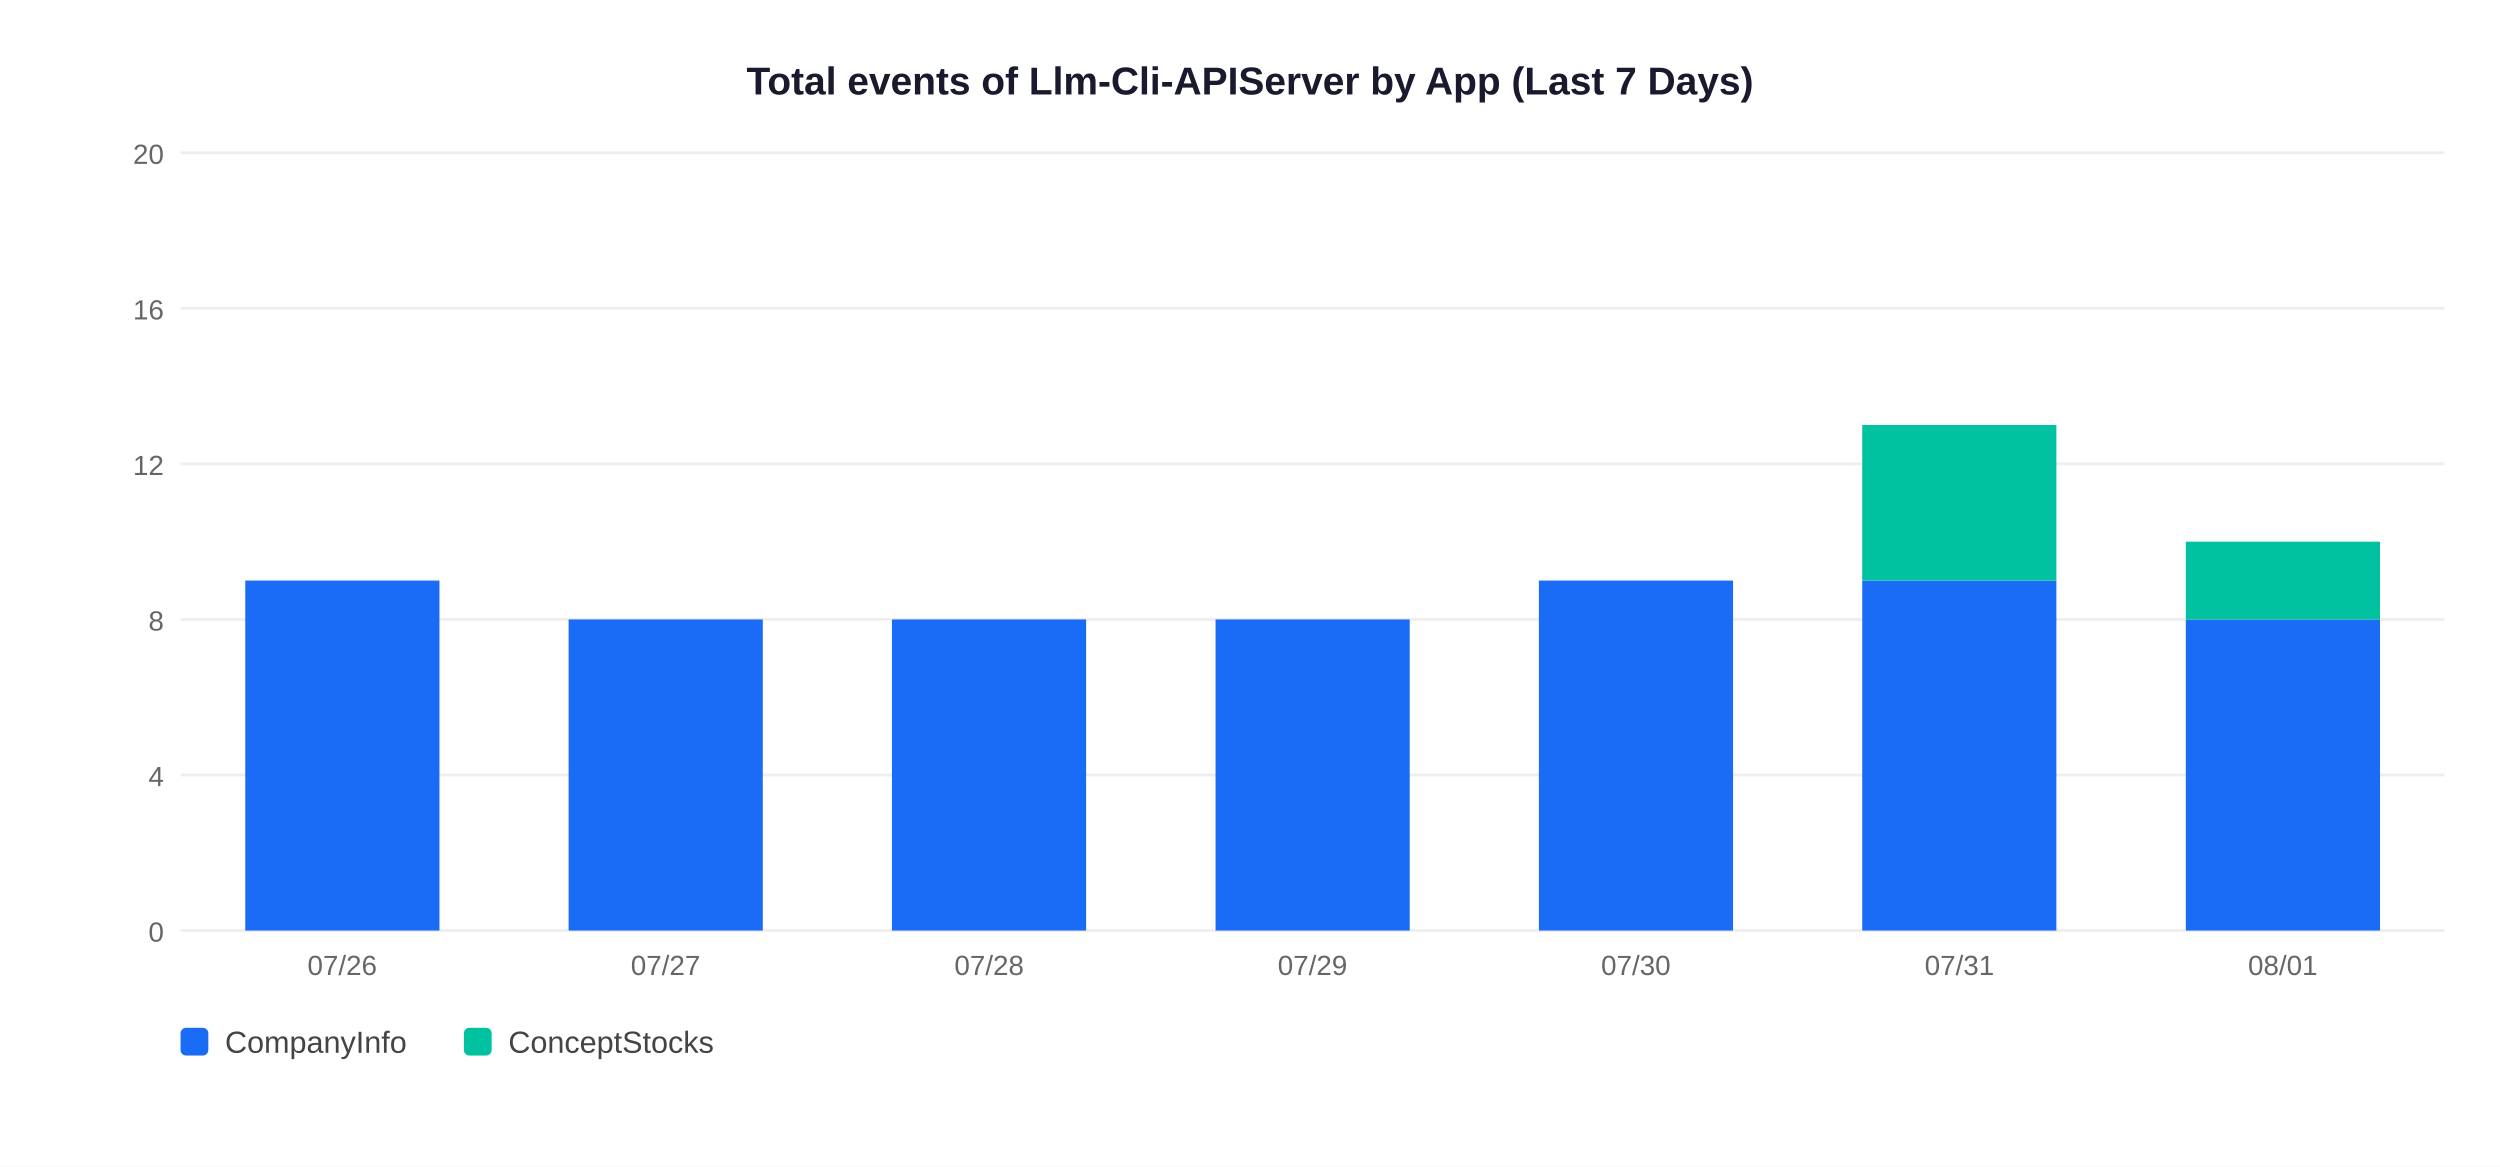
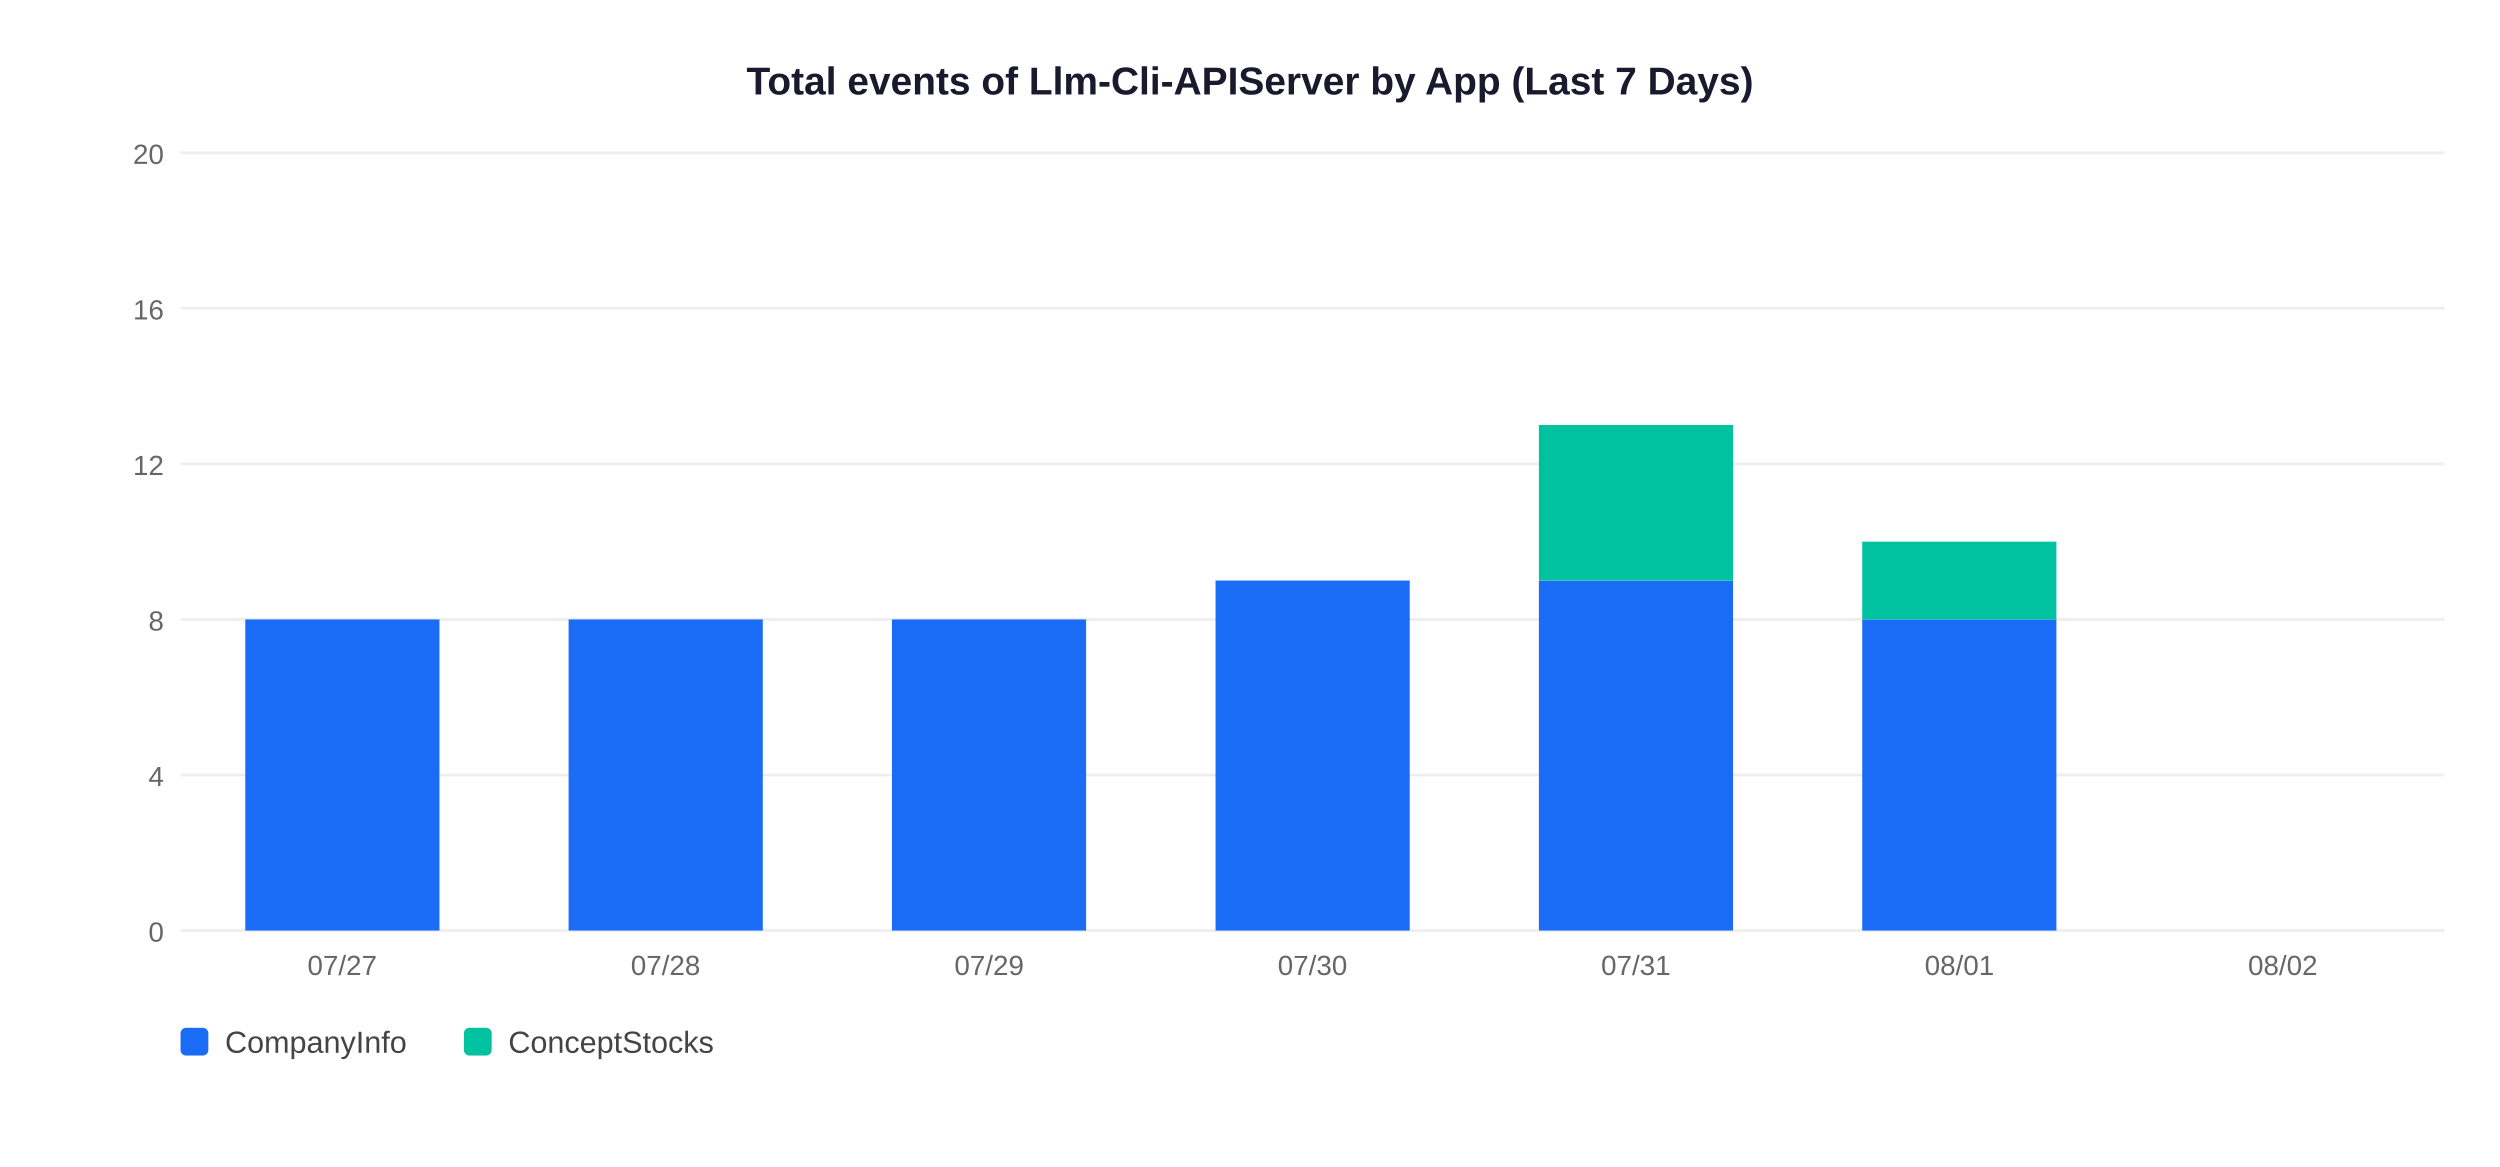
<svg xmlns="http://www.w3.org/2000/svg" width="900" height="420">
  <rect width="900" height="420" fill="white" />
  <text x="450" y="34" text-anchor="middle" font-size="14" font-weight="bold" font-family="Arial,sans-serif" fill="#1a1a2e">Total events of Llm-Cli-APIServer by App (Last 7 Days)</text>
  <line x1="65" y1="335" x2="880" y2="335" stroke="#EEEEEE" stroke-width="1" />
  <text x="59" y="339" text-anchor="end" font-size="10" font-family="Arial,sans-serif" fill="#666">0</text>
  <line x1="65" y1="279" x2="880" y2="279" stroke="#EEEEEE" stroke-width="1" />
  <text x="59" y="283" text-anchor="end" font-size="10" font-family="Arial,sans-serif" fill="#666">4</text>
  <line x1="65" y1="223" x2="880" y2="223" stroke="#EEEEEE" stroke-width="1" />
  <text x="59" y="227" text-anchor="end" font-size="10" font-family="Arial,sans-serif" fill="#666">8</text>
  <line x1="65" y1="167" x2="880" y2="167" stroke="#EEEEEE" stroke-width="1" />
  <text x="59" y="171" text-anchor="end" font-size="10" font-family="Arial,sans-serif" fill="#666">12</text>
  <line x1="65" y1="111" x2="880" y2="111" stroke="#EEEEEE" stroke-width="1" />
  <text x="59" y="115" text-anchor="end" font-size="10" font-family="Arial,sans-serif" fill="#666">16</text>
  <line x1="65" y1="55" x2="880" y2="55" stroke="#EEEEEE" stroke-width="1" />
  <text x="59" y="59" text-anchor="end" font-size="10" font-family="Arial,sans-serif" fill="#666">20</text>
-   <rect x="88.3" y="209.0" width="69.9" height="126.0" fill="#1A6CF7" />
-   <text x="123.2" y="351" text-anchor="middle" font-size="10" font-family="Arial,sans-serif" fill="#666">07/26</text>
+   <rect x="88.3" y="223.0" width="69.9" height="112.0" fill="#1A6CF7" />
+   <text x="123.2" y="351" text-anchor="middle" font-size="10" font-family="Arial,sans-serif" fill="#666">07/27</text>
  <rect x="204.7" y="223.0" width="69.9" height="112.0" fill="#1A6CF7" />
-   <text x="239.6" y="351" text-anchor="middle" font-size="10" font-family="Arial,sans-serif" fill="#666">07/27</text>
+   <text x="239.6" y="351" text-anchor="middle" font-size="10" font-family="Arial,sans-serif" fill="#666">07/28</text>
  <rect x="321.1" y="223.0" width="69.9" height="112.0" fill="#1A6CF7" />
-   <text x="356.1" y="351" text-anchor="middle" font-size="10" font-family="Arial,sans-serif" fill="#666">07/28</text>
-   <rect x="437.6" y="223.0" width="69.9" height="112.0" fill="#1A6CF7" />
-   <text x="472.5" y="351" text-anchor="middle" font-size="10" font-family="Arial,sans-serif" fill="#666">07/29</text>
+   <text x="356.1" y="351" text-anchor="middle" font-size="10" font-family="Arial,sans-serif" fill="#666">07/29</text>
+   <rect x="437.6" y="209.0" width="69.9" height="126.0" fill="#1A6CF7" />
+   <text x="472.5" y="351" text-anchor="middle" font-size="10" font-family="Arial,sans-serif" fill="#666">07/30</text>
  <rect x="554.0" y="209.0" width="69.9" height="126.0" fill="#1A6CF7" />
-   <text x="588.9" y="351" text-anchor="middle" font-size="10" font-family="Arial,sans-serif" fill="#666">07/30</text>
-   <rect x="670.4" y="209.0" width="69.9" height="126.0" fill="#1A6CF7" />
-   <rect x="670.4" y="153.0" width="69.9" height="56.0" fill="#00C2A0" />
-   <text x="705.4" y="351" text-anchor="middle" font-size="10" font-family="Arial,sans-serif" fill="#666">07/31</text>
-   <rect x="786.9" y="223.0" width="69.9" height="112.0" fill="#1A6CF7" />
-   <rect x="786.9" y="195.0" width="69.9" height="28.0" fill="#00C2A0" />
-   <text x="821.8" y="351" text-anchor="middle" font-size="10" font-family="Arial,sans-serif" fill="#666">08/01</text>
+   <rect x="554.0" y="153.0" width="69.9" height="56.0" fill="#00C2A0" />
+   <text x="588.9" y="351" text-anchor="middle" font-size="10" font-family="Arial,sans-serif" fill="#666">07/31</text>
+   <rect x="670.4" y="223.0" width="69.9" height="112.0" fill="#1A6CF7" />
+   <rect x="670.4" y="195.0" width="69.9" height="28.0" fill="#00C2A0" />
+   <text x="705.4" y="351" text-anchor="middle" font-size="10" font-family="Arial,sans-serif" fill="#666">08/01</text>
+   <text x="821.8" y="351" text-anchor="middle" font-size="10" font-family="Arial,sans-serif" fill="#666">08/02</text>
  <rect x="65" y="370" width="10" height="10" rx="2" fill="#1A6CF7" />
  <text x="81" y="379" font-size="11" font-family="Arial,sans-serif" fill="#444">CompanyInfo</text>
  <rect x="167" y="370" width="10" height="10" rx="2" fill="#00C2A0" />
  <text x="183" y="379" font-size="11" font-family="Arial,sans-serif" fill="#444">ConceptStocks</text>
</svg>
